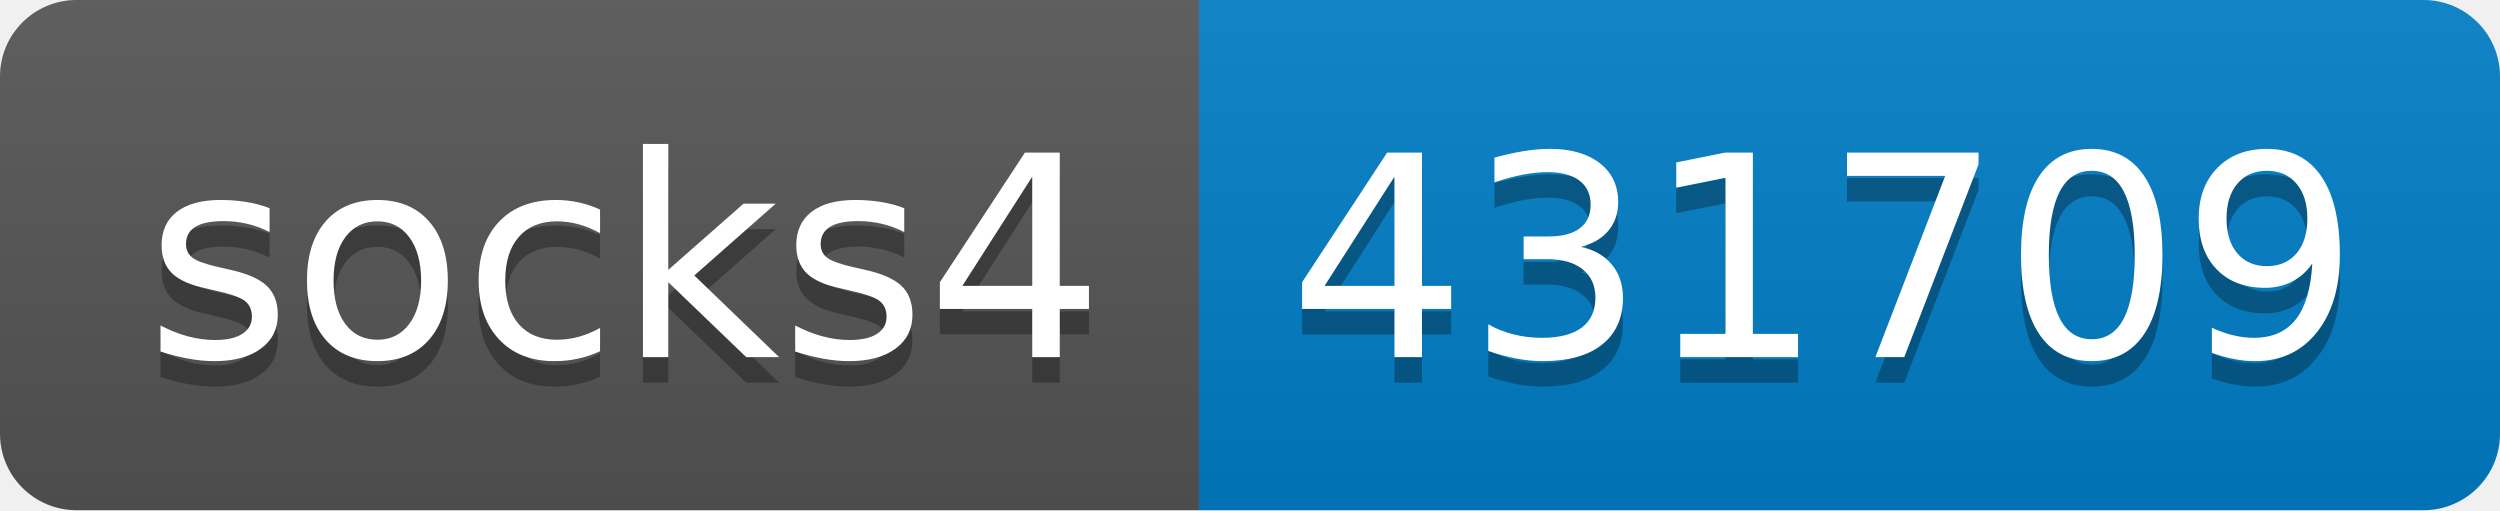
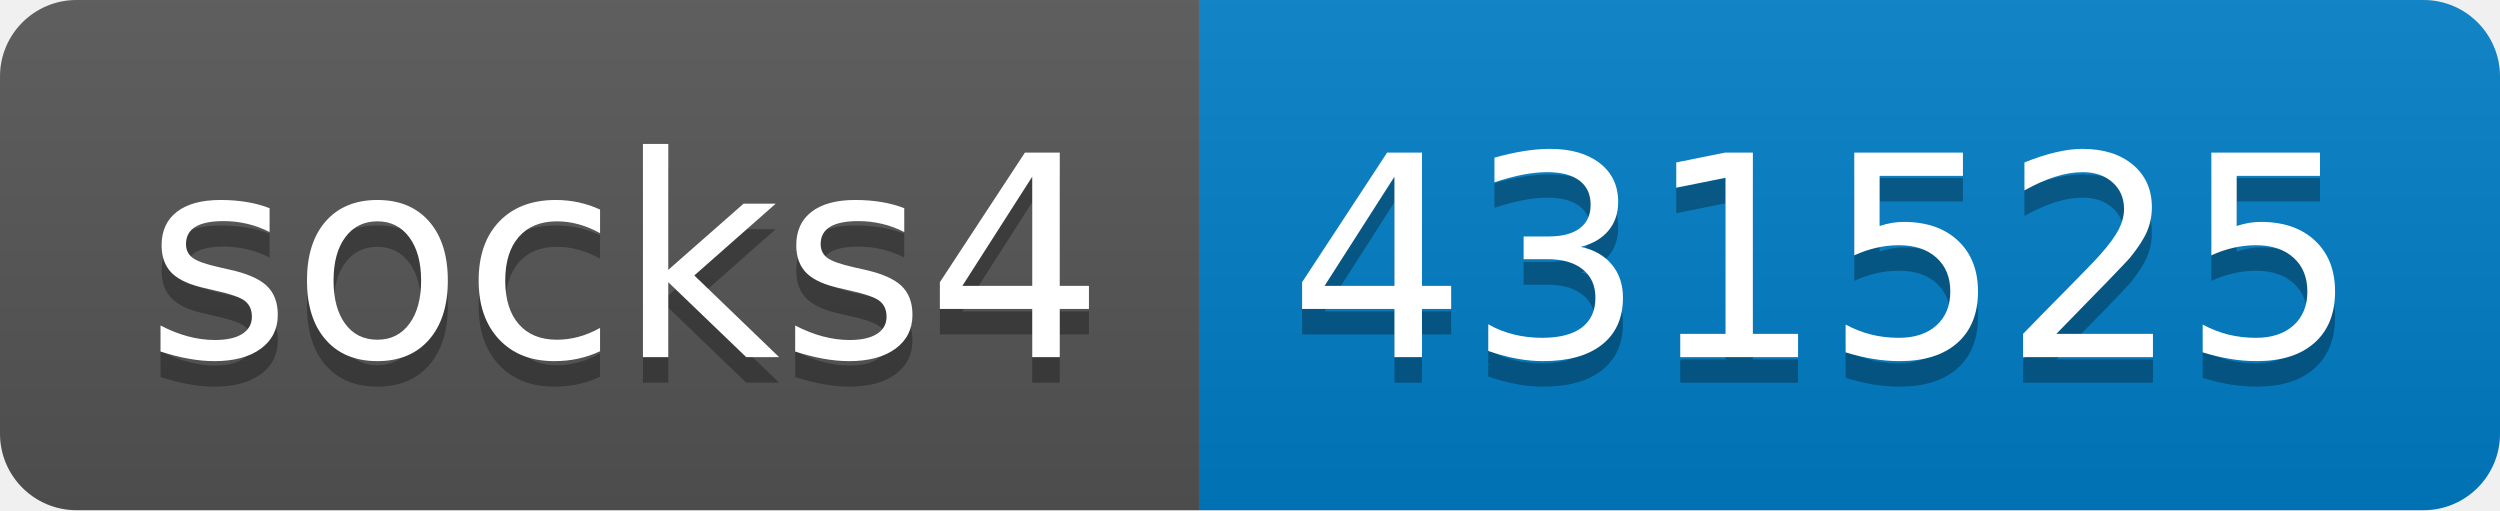
- <svg xmlns="http://www.w3.org/2000/svg" width="98" height="20" role="img" aria-label="socks4: 431709">
+ <svg xmlns="http://www.w3.org/2000/svg" width="98" height="20" role="img" aria-label="socks4: 431525">
  <linearGradient id="s" x2="0" y2="100%">
    <stop offset="0" stop-color="#bbb" stop-opacity=".1" />
    <stop offset="1" stop-opacity=".1" />
  </linearGradient>
  <clipPath id="r">
    <rect width="98" height="20" rx="3" fill="#fff" />
  </clipPath>
  <g clip-path="url(#r)">
    <rect width="47" height="20" fill="#555" />
    <rect x="47" width="51" height="20" fill="#007ec6" />
    <rect width="98" height="20" fill="url(#s)" />
  </g>
  <g fill="#fff" text-anchor="middle" font-family="Verdana,Geneva,DejaVu Sans,sans-serif" text-rendering="geometricPrecision" font-size="110">
    <text aria-hidden="true" x="245" y="150" fill="#010101" fill-opacity=".3" transform="scale(.1)" textLength="370">socks4</text>
    <text x="245" y="140" transform="scale(.1)" fill="#fff" textLength="370">socks4</text>
-     <text aria-hidden="true" x="715" y="150" fill="#010101" fill-opacity=".3" transform="scale(.1)" textLength="410">431709</text>
-     <text x="715" y="140" transform="scale(.1)" fill="#fff" textLength="410">431709</text>
+     <text aria-hidden="true" x="715" y="150" fill="#010101" fill-opacity=".3" transform="scale(.1)" textLength="410">431525</text>
+     <text x="715" y="140" transform="scale(.1)" fill="#fff" textLength="410">431525</text>
  </g>
</svg>
